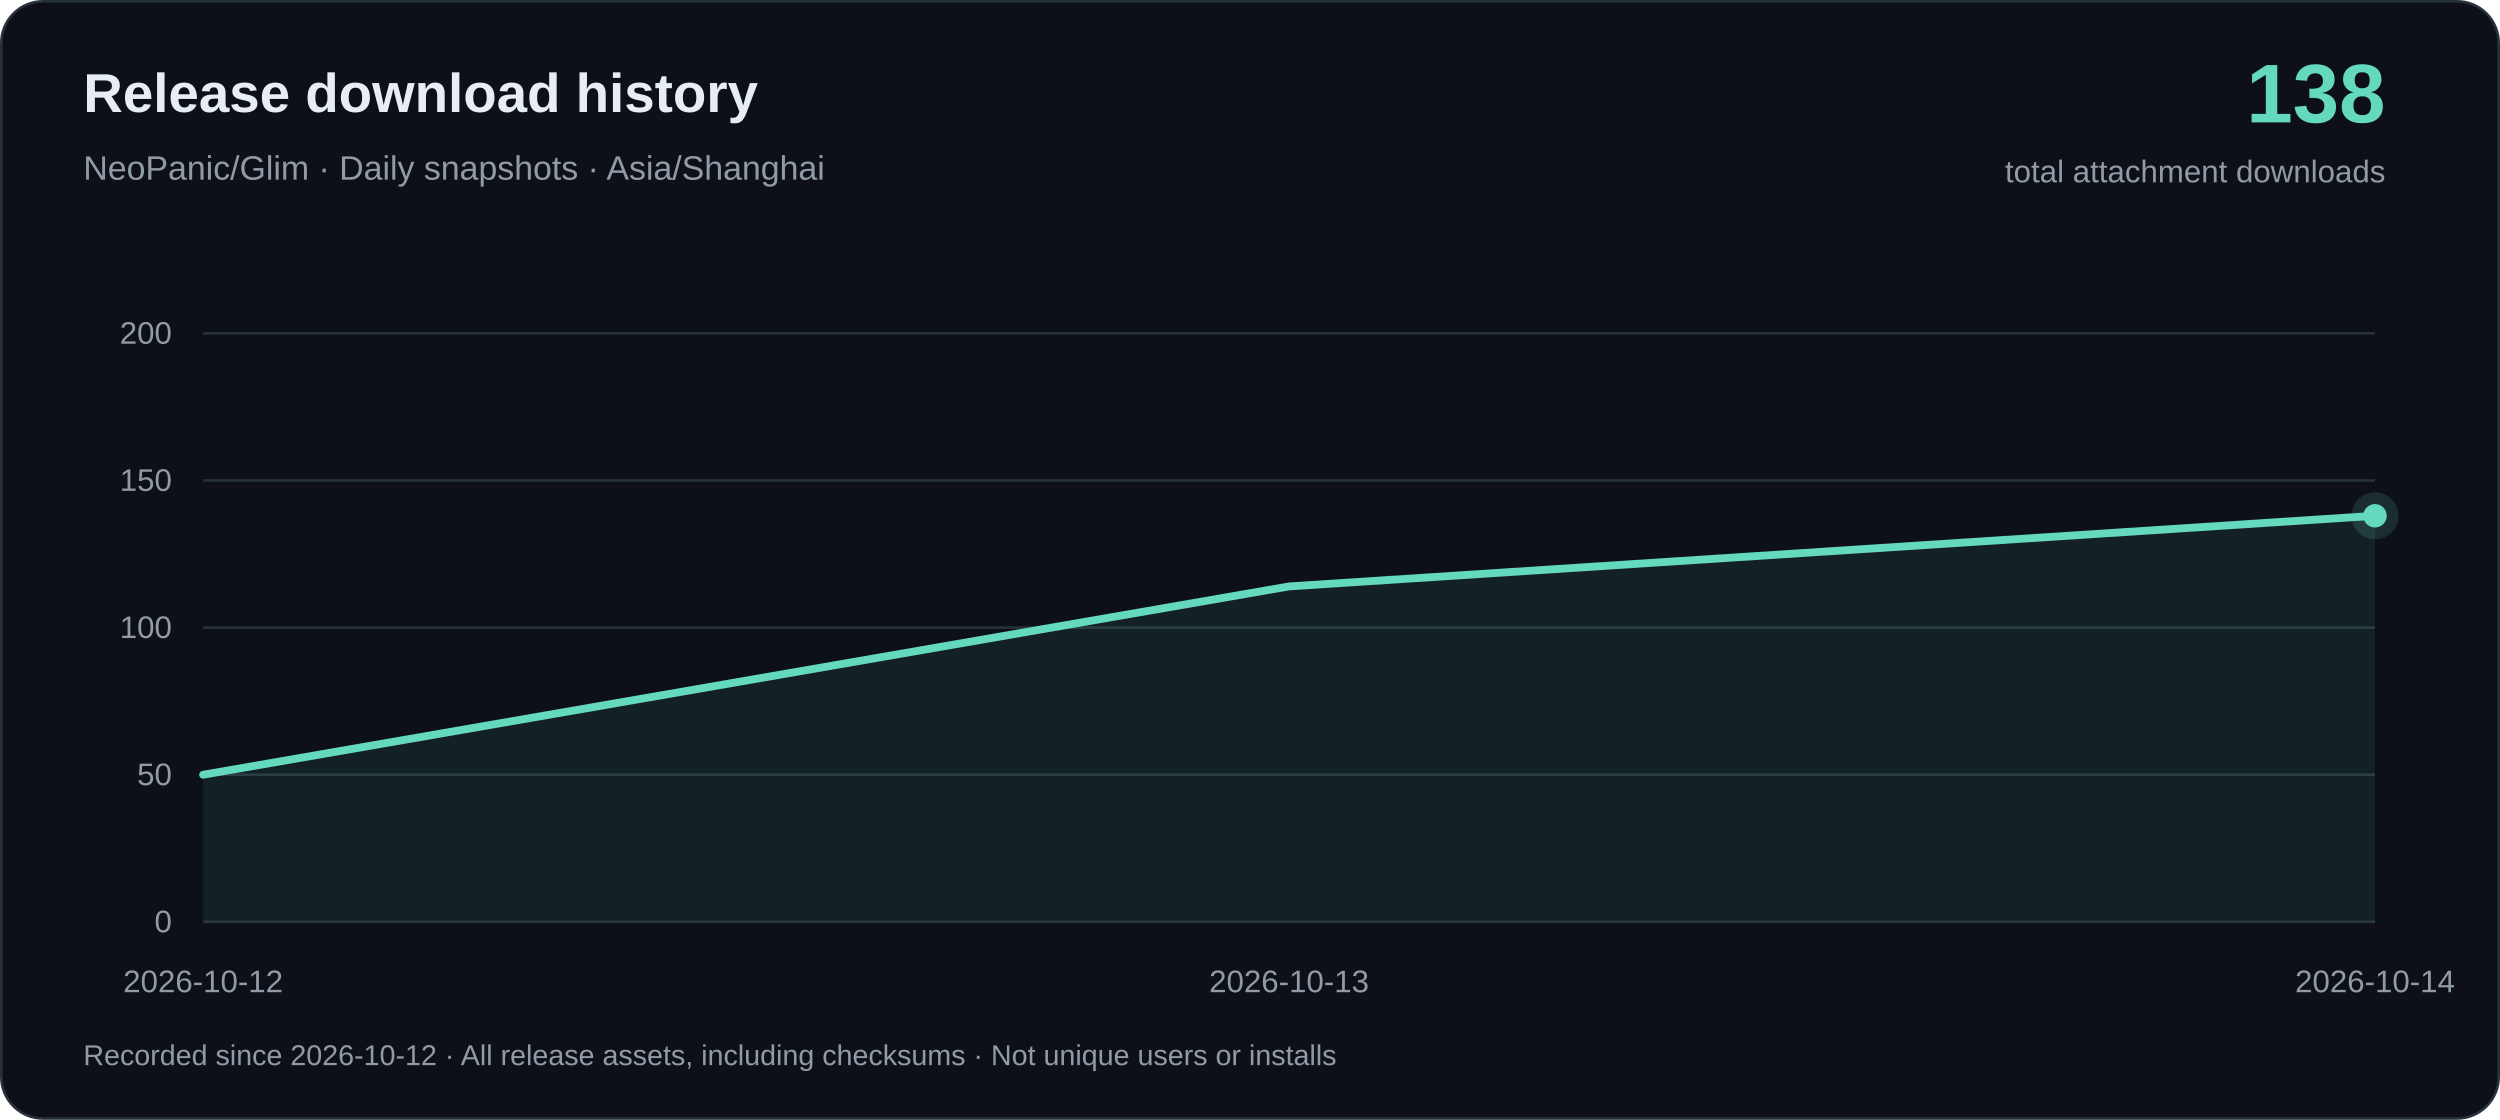
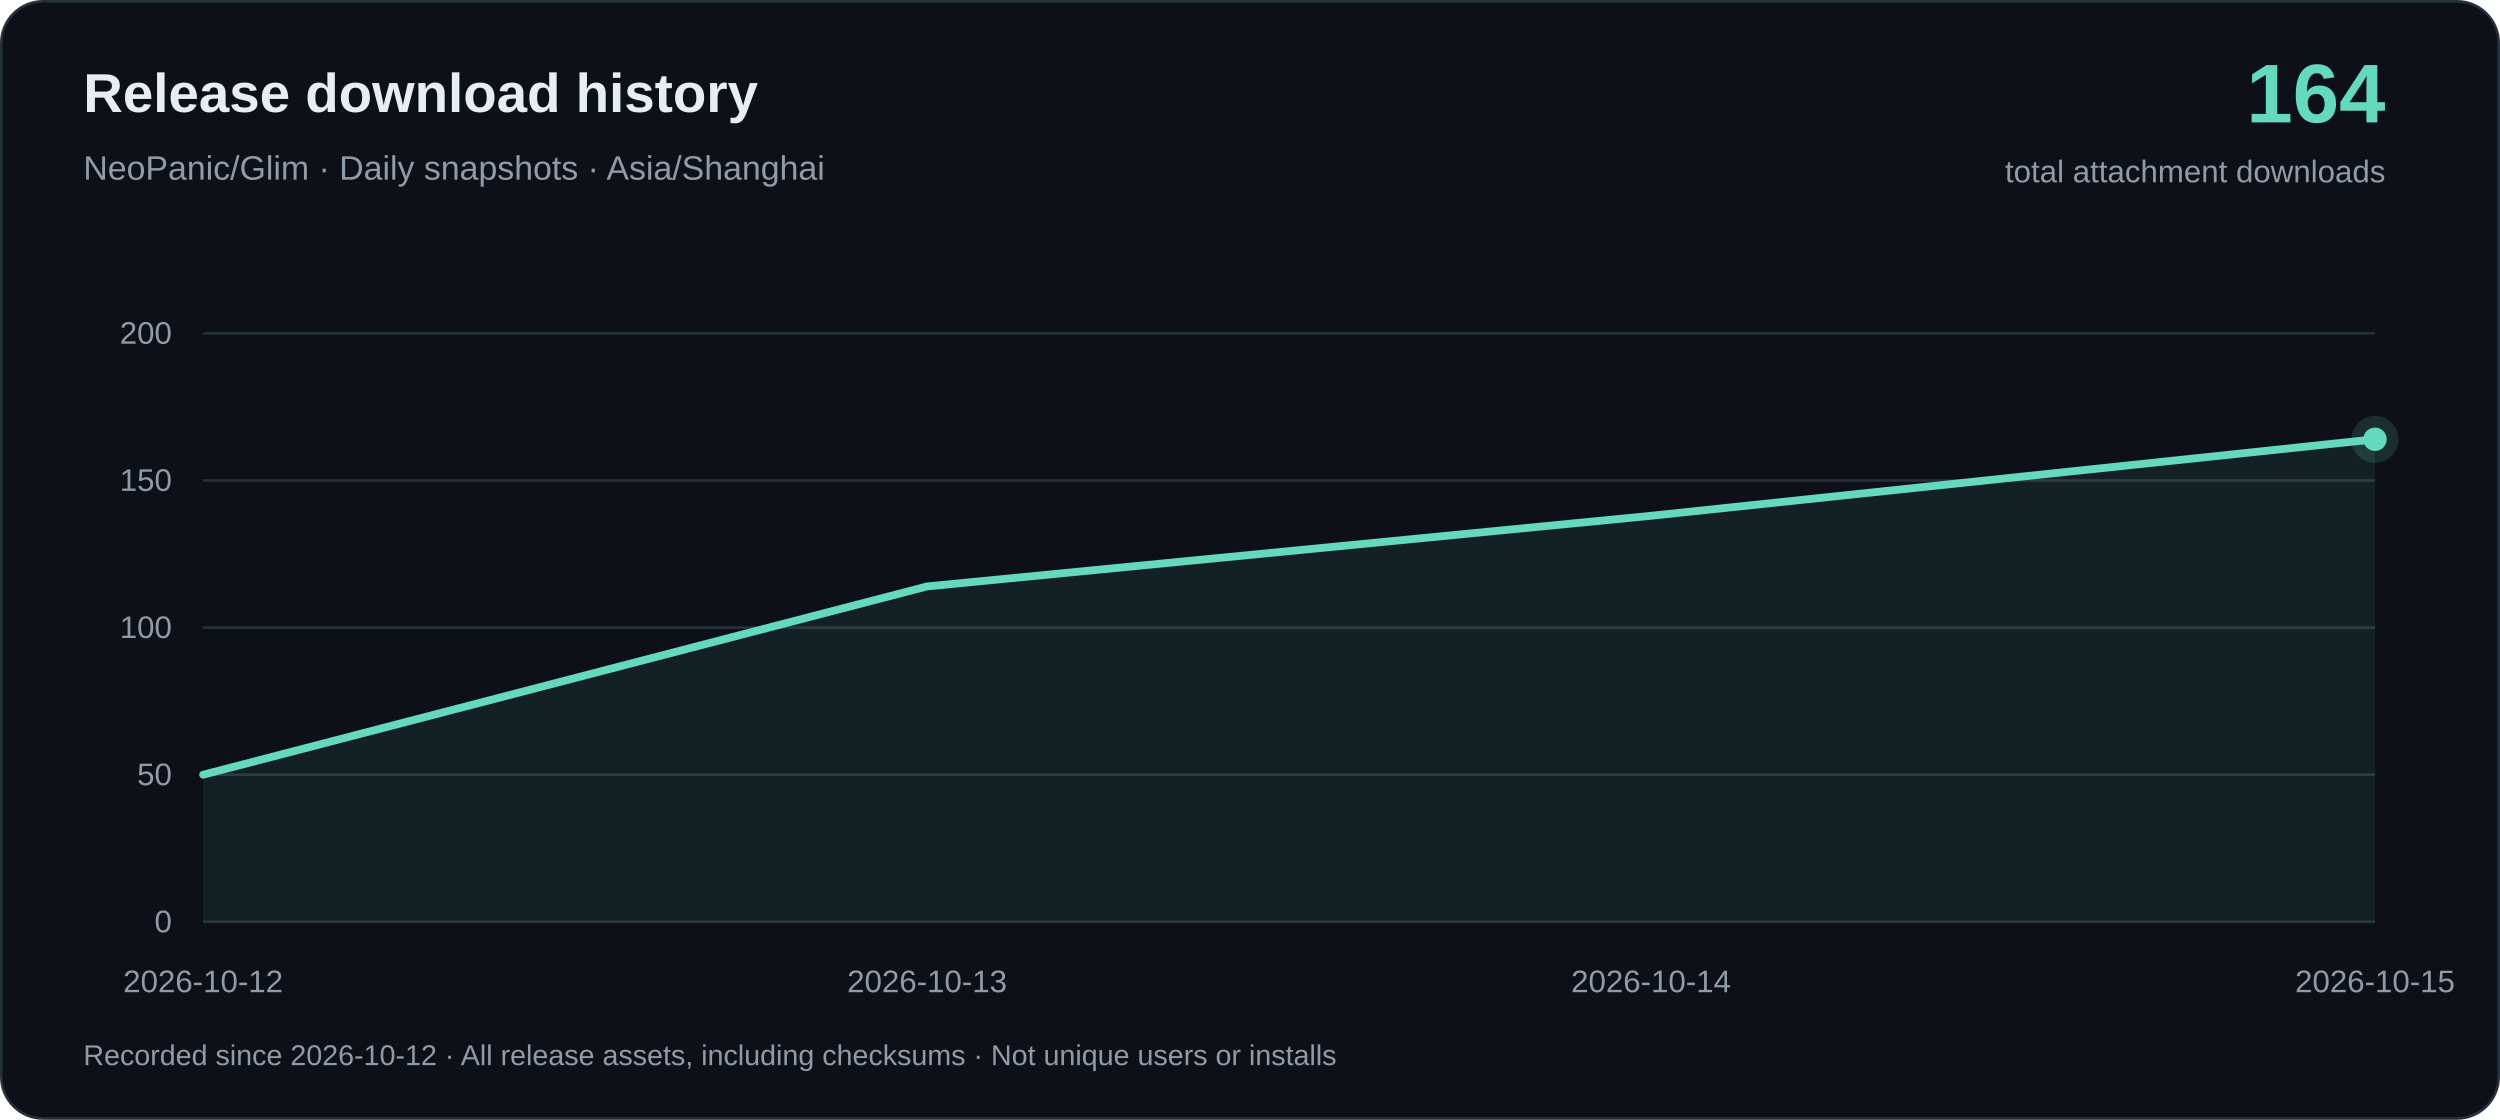
<svg xmlns="http://www.w3.org/2000/svg" width="960" height="430" viewBox="0 0 960 430" role="img" aria-labelledby="title desc">
  <rect x=".5" y=".5" width="959" height="429" rx="16" fill="#0d1117" stroke="#26313c" />
  <g font-family="-apple-system, BlinkMacSystemFont, Arial, sans-serif">
    <text x="32" y="43" fill="#e6edf3" font-size="21" font-weight="650">Release download history</text>
    <text x="32" y="69" fill="#919ba7" font-size="13">NeoPanic/Glim · Daily snapshots · Asia/Shanghai</text>
-     <text x="916" y="47" text-anchor="end" fill="#64d9bd" font-size="32" font-weight="700">138</text>
+     <text x="916" y="47" text-anchor="end" fill="#64d9bd" font-size="32" font-weight="700">164</text>
    <text x="916" y="70" text-anchor="end" fill="#919ba7" font-size="12">total attachment downloads</text>
    <path d="M78 354H912" stroke="#26313c" />
    <text x="66" y="358" text-anchor="end" fill="#919ba7" font-size="12">0</text>
    <path d="M78 297.5H912" stroke="#26313c" />
    <text x="66" y="301.5" text-anchor="end" fill="#919ba7" font-size="12">50</text>
    <path d="M78 241H912" stroke="#26313c" />
    <text x="66" y="245" text-anchor="end" fill="#919ba7" font-size="12">100</text>
    <path d="M78 184.5H912" stroke="#26313c" />
    <text x="66" y="188.5" text-anchor="end" fill="#919ba7" font-size="12">150</text>
    <path d="M78 128H912" stroke="#26313c" />
    <text x="66" y="132" text-anchor="end" fill="#919ba7" font-size="12">200</text>
-     <path d="M78.00 297.50 L495.00 225.18 L912.00 198.06 L912.00 354 L78.00 354Z" fill="#64d9bd" fill-opacity=".08" />
-     <path d="M78.00 297.50 L495.00 225.18 L912.00 198.06" fill="none" stroke="#64d9bd" stroke-width="3" stroke-linejoin="round" stroke-linecap="round" />
+     <path d="M78.00 297.50 L356.00 225.18 L634.00 198.06 L912.00 168.68 L912.00 354 L78.00 354Z" fill="#64d9bd" fill-opacity=".08" />
+     <path d="M78.00 297.50 L356.00 225.18 L634.00 198.06 L912.00 168.68" fill="none" stroke="#64d9bd" stroke-width="3" stroke-linejoin="round" stroke-linecap="round" />
    <text x="78.00" y="381" text-anchor="middle" fill="#919ba7" font-size="12">2026-10-12</text>
-     <text x="495.00" y="381" text-anchor="middle" fill="#919ba7" font-size="12">2026-10-13</text>
-     <text x="912.00" y="381" text-anchor="middle" fill="#919ba7" font-size="12">2026-10-14</text>
-     <circle cx="912.00" cy="198.06" r="9" fill="#64d9bd" fill-opacity=".15" />
-     <circle cx="912.00" cy="198.06" r="4.5" fill="#64d9bd" />
+     <text x="356.00" y="381" text-anchor="middle" fill="#919ba7" font-size="12">2026-10-13</text>
+     <text x="634.00" y="381" text-anchor="middle" fill="#919ba7" font-size="12">2026-10-14</text>
+     <text x="912.00" y="381" text-anchor="middle" fill="#919ba7" font-size="12">2026-10-15</text>
+     <circle cx="912.00" cy="168.68" r="9" fill="#64d9bd" fill-opacity=".15" />
+     <circle cx="912.00" cy="168.68" r="4.5" fill="#64d9bd" />
    <text x="32" y="409" fill="#919ba7" font-size="11">Recorded since 2026-10-12 · All release assets, including checksums · Not unique users or installs</text>
  </g>
</svg>
